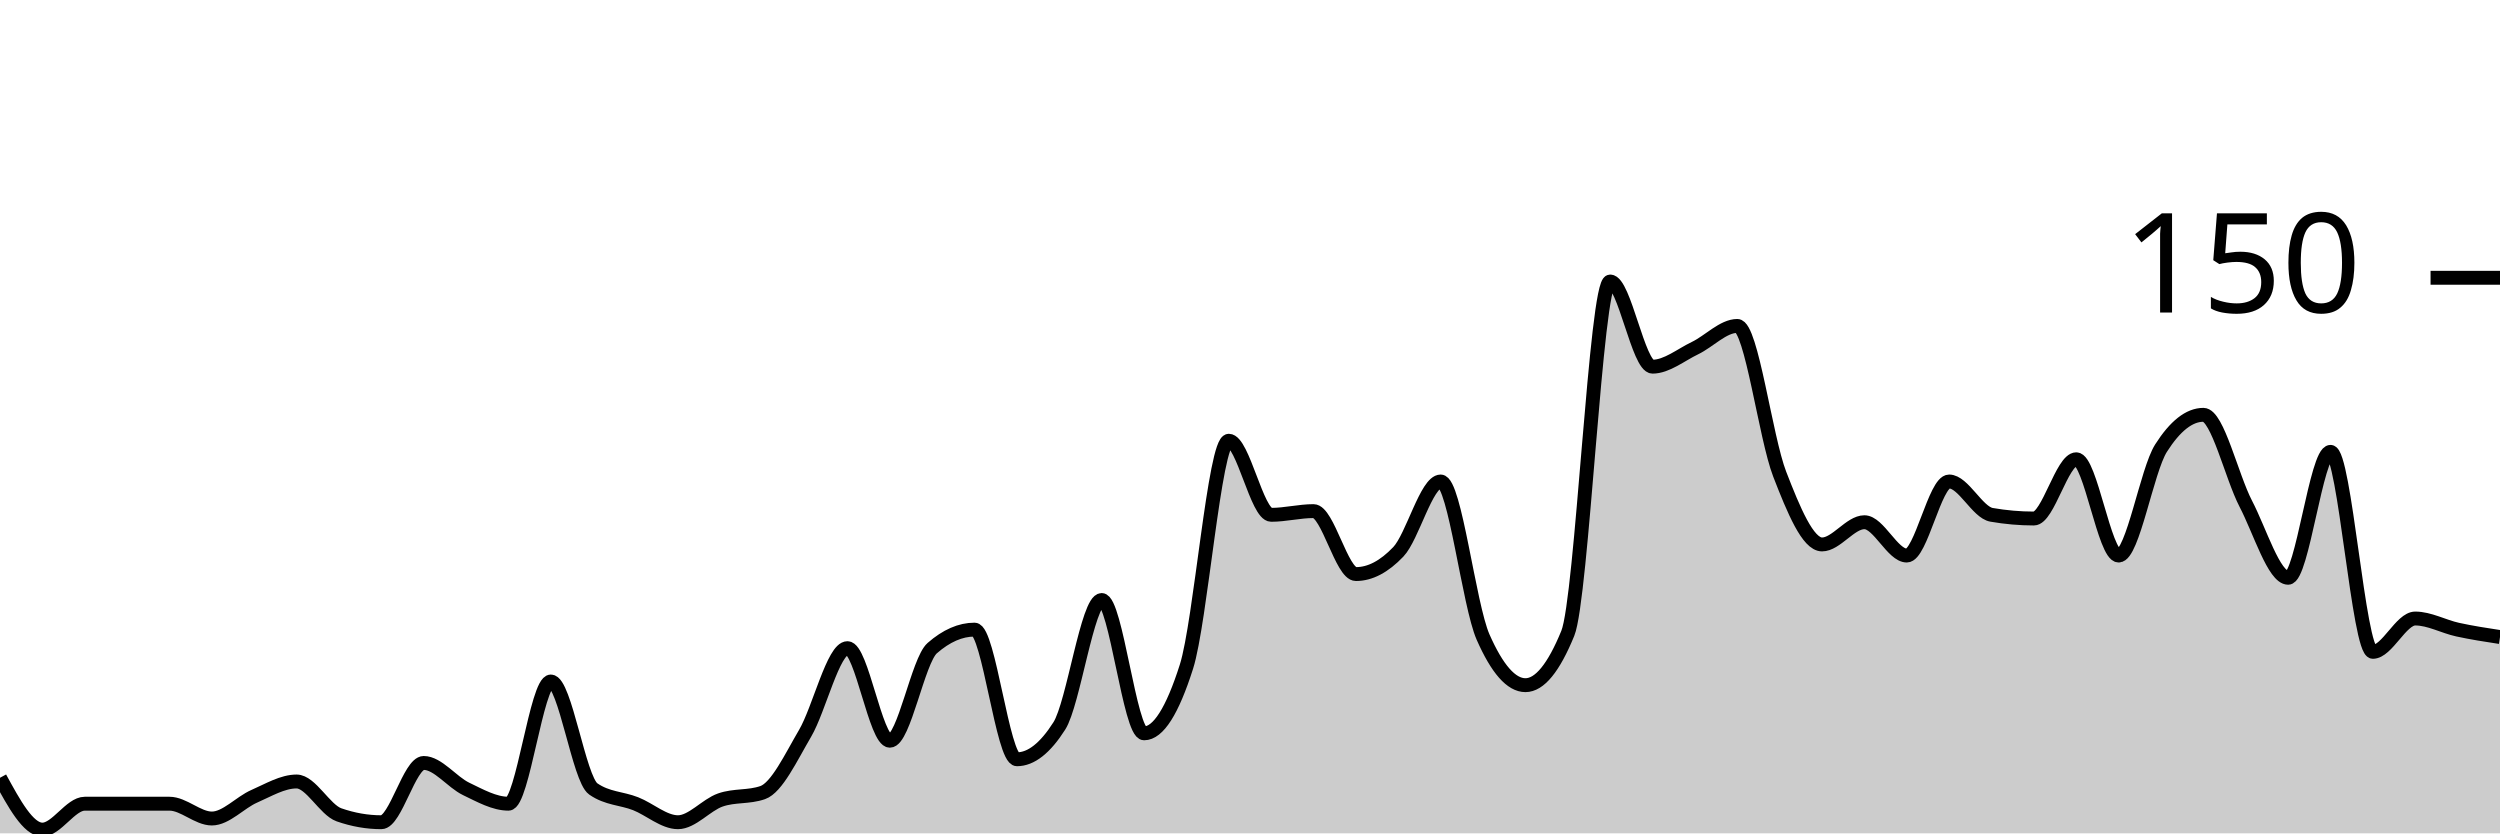
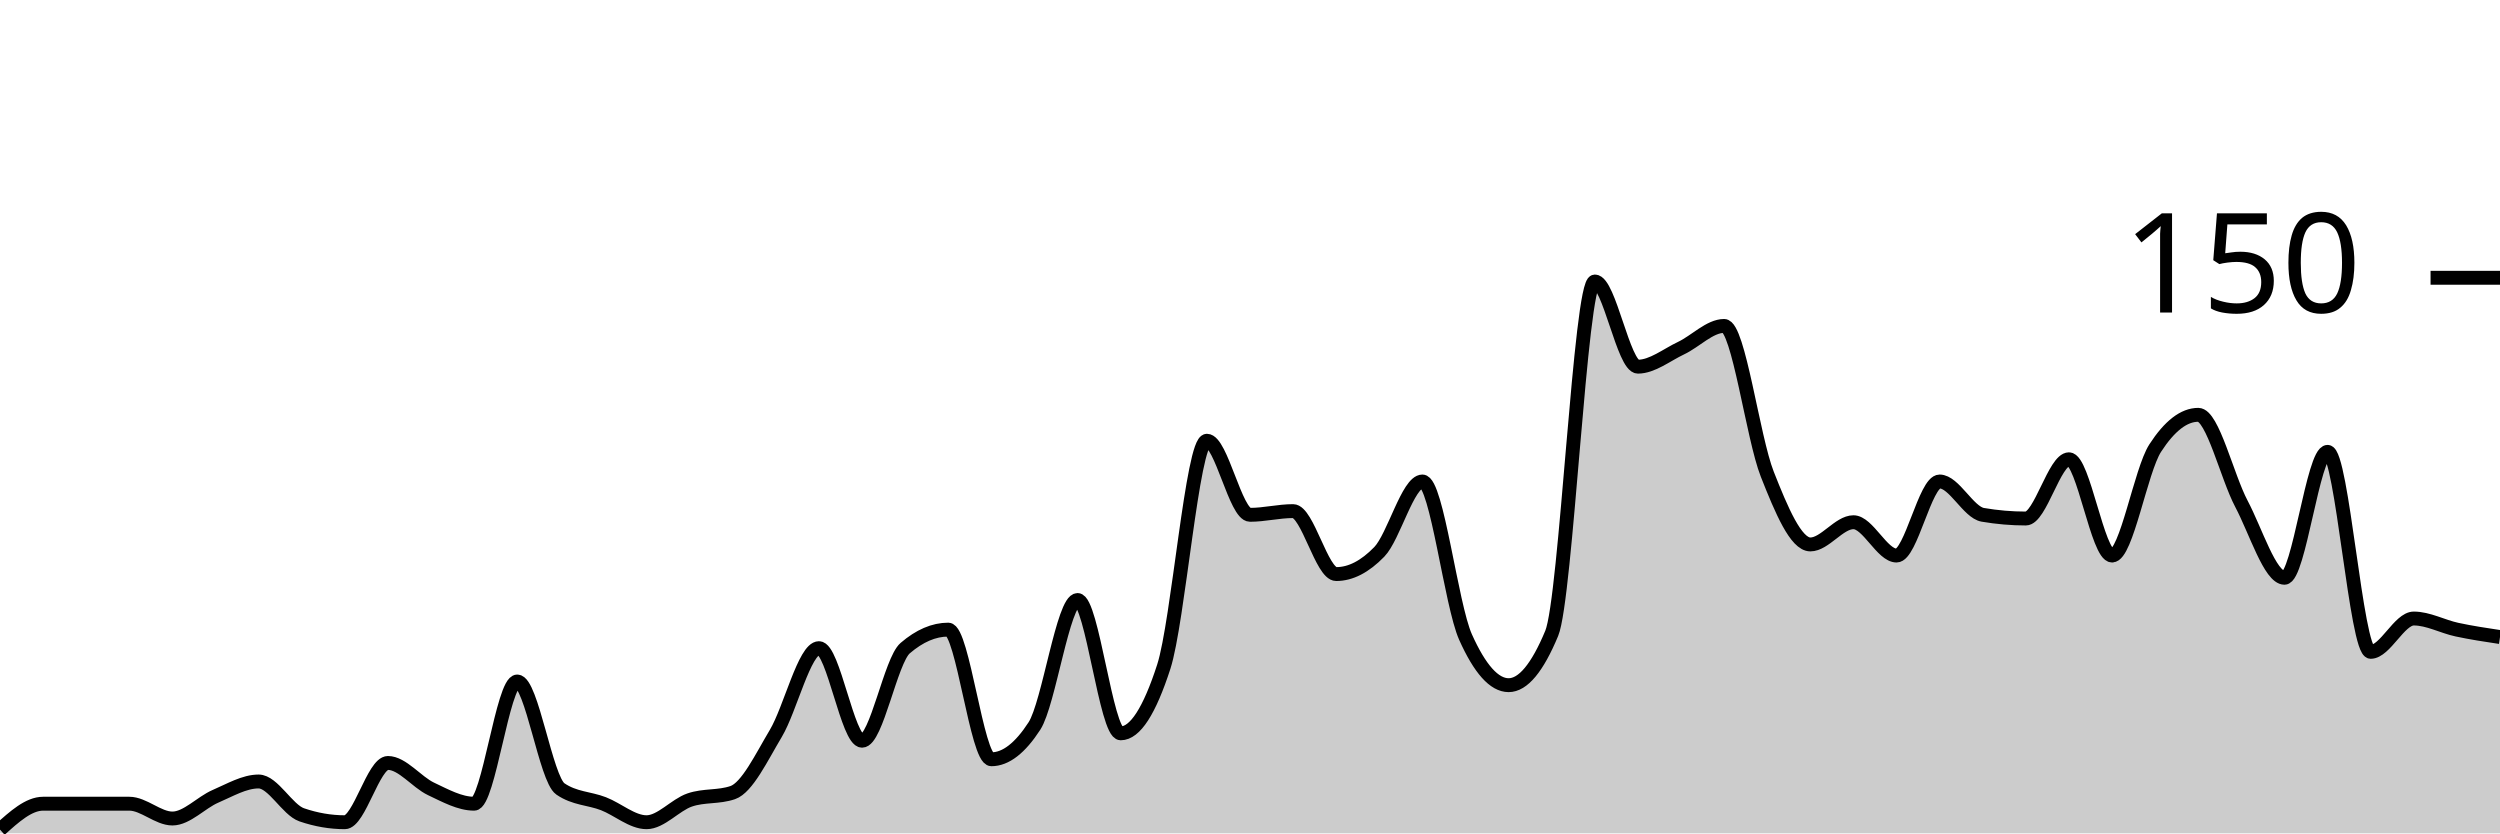
<svg xmlns="http://www.w3.org/2000/svg" viewBox="0 0 180 60">
  <g transform="translate(0,20)">
-     <path class="area" fill="rgba(0, 0, 0, 0.2)" d="M0,36C1.017,37.867,2.034,39.733,3.051,39.733C4.068,39.733,5.085,37.867,6.102,37.867C7.119,37.867,8.136,37.867,9.153,37.867C10.169,37.867,11.186,37.867,12.203,37.867C13.22,37.867,14.237,38.933,15.254,38.933C16.271,38.933,17.288,37.778,18.305,37.333C19.322,36.889,20.339,36.267,21.356,36.267C22.373,36.267,23.39,38.311,24.407,38.667C25.424,39.022,26.441,39.2,27.458,39.2C28.475,39.2,29.492,34.933,30.508,34.933C31.525,34.933,32.542,36.311,33.559,36.8C34.576,37.289,35.593,37.867,36.61,37.867C37.627,37.867,38.644,29.067,39.661,29.067C40.678,29.067,41.695,36.089,42.712,36.8C43.729,37.511,44.746,37.467,45.763,37.867C46.78,38.267,47.797,39.2,48.814,39.2C49.831,39.2,50.847,37.956,51.864,37.6C52.881,37.244,53.898,37.422,54.915,37.067C55.932,36.711,56.949,34.533,57.966,32.8C58.983,31.067,60,26.667,61.017,26.667C62.034,26.667,63.051,33.333,64.068,33.333C65.085,33.333,66.102,27.556,67.119,26.667C68.136,25.778,69.153,25.333,70.169,25.333C71.186,25.333,72.203,34.667,73.22,34.667C74.237,34.667,75.254,33.867,76.271,32.267C77.288,30.667,78.305,23.2,79.322,23.2C80.339,23.2,81.356,32.8,82.373,32.8C83.39,32.8,84.407,31.2,85.424,28C86.441,24.8,87.458,11.733,88.475,11.733C89.492,11.733,90.508,17.067,91.525,17.067C92.542,17.067,93.559,16.8,94.576,16.8C95.593,16.8,96.61,21.333,97.627,21.333C98.644,21.333,99.661,20.8,100.678,19.733C101.695,18.667,102.712,14.667,103.729,14.667C104.746,14.667,105.763,23.556,106.78,25.867C107.797,28.178,108.814,29.333,109.831,29.333C110.847,29.333,111.864,28.089,112.881,25.6C113.898,23.111,114.915,0.267,115.932,0.267C116.949,0.267,117.966,6.4,118.983,6.4C120,6.4,121.017,5.556,122.034,5.067C123.051,4.578,124.068,3.467,125.085,3.467C126.102,3.467,127.119,11.511,128.136,14.133C129.153,16.756,130.169,19.2,131.186,19.2C132.203,19.2,133.22,17.6,134.237,17.6C135.254,17.6,136.271,20,137.288,20C138.305,20,139.322,14.667,140.339,14.667C141.356,14.667,142.373,16.889,143.39,17.067C144.407,17.244,145.424,17.333,146.441,17.333C147.458,17.333,148.475,13.067,149.492,13.067C150.508,13.067,151.525,20,152.542,20C153.559,20,154.576,13.867,155.593,12.267C156.61,10.667,157.627,9.867,158.644,9.867C159.661,9.867,160.678,14.311,161.695,16.267C162.712,18.222,163.729,21.6,164.746,21.6C165.763,21.6,166.78,12.533,167.797,12.533C168.814,12.533,169.831,26.933,170.847,26.933C171.864,26.933,172.881,24.533,173.898,24.533C174.915,24.533,175.932,25.111,176.949,25.333C177.966,25.556,178.983,25.711,180,25.867L180,40C178.983,40,177.966,40,176.949,40C175.932,40,174.915,40,173.898,40C172.881,40,171.864,40,170.847,40C169.831,40,168.814,40,167.797,40C166.78,40,165.763,40,164.746,40C163.729,40,162.712,40,161.695,40C160.678,40,159.661,40,158.644,40C157.627,40,156.61,40,155.593,40C154.576,40,153.559,40,152.542,40C151.525,40,150.508,40,149.492,40C148.475,40,147.458,40,146.441,40C145.424,40,144.407,40,143.39,40C142.373,40,141.356,40,140.339,40C139.322,40,138.305,40,137.288,40C136.271,40,135.254,40,134.237,40C133.22,40,132.203,40,131.186,40C130.169,40,129.153,40,128.136,40C127.119,40,126.102,40,125.085,40C124.068,40,123.051,40,122.034,40C121.017,40,120,40,118.983,40C117.966,40,116.949,40,115.932,40C114.915,40,113.898,40,112.881,40C111.864,40,110.847,40,109.831,40C108.814,40,107.797,40,106.78,40C105.763,40,104.746,40,103.729,40C102.712,40,101.695,40,100.678,40C99.661,40,98.644,40,97.627,40C96.61,40,95.593,40,94.576,40C93.559,40,92.542,40,91.525,40C90.508,40,89.492,40,88.475,40C87.458,40,86.441,40,85.424,40C84.407,40,83.39,40,82.373,40C81.356,40,80.339,40,79.322,40C78.305,40,77.288,40,76.271,40C75.254,40,74.237,40,73.22,40C72.203,40,71.186,40,70.169,40C69.153,40,68.136,40,67.119,40C66.102,40,65.085,40,64.068,40C63.051,40,62.034,40,61.017,40C60,40,58.983,40,57.966,40C56.949,40,55.932,40,54.915,40C53.898,40,52.881,40,51.864,40C50.847,40,49.831,40,48.814,40C47.797,40,46.78,40,45.763,40C44.746,40,43.729,40,42.712,40C41.695,40,40.678,40,39.661,40C38.644,40,37.627,40,36.61,40C35.593,40,34.576,40,33.559,40C32.542,40,31.525,40,30.508,40C29.492,40,28.475,40,27.458,40C26.441,40,25.424,40,24.407,40C23.39,40,22.373,40,21.356,40C20.339,40,19.322,40,18.305,40C17.288,40,16.271,40,15.254,40C14.237,40,13.22,40,12.203,40C11.186,40,10.169,40,9.153,40C8.136,40,7.119,40,6.102,40C5.085,40,4.068,40,3.051,40C2.034,40,1.017,40,0,40Z" />
-     <path class="line" stroke="black" fill="none" d="M0,36C1.017,37.867,2.034,39.733,3.051,39.733C4.068,39.733,5.085,37.867,6.102,37.867C7.119,37.867,8.136,37.867,9.153,37.867C10.169,37.867,11.186,37.867,12.203,37.867C13.22,37.867,14.237,38.933,15.254,38.933C16.271,38.933,17.288,37.778,18.305,37.333C19.322,36.889,20.339,36.267,21.356,36.267C22.373,36.267,23.39,38.311,24.407,38.667C25.424,39.022,26.441,39.2,27.458,39.2C28.475,39.2,29.492,34.933,30.508,34.933C31.525,34.933,32.542,36.311,33.559,36.8C34.576,37.289,35.593,37.867,36.61,37.867C37.627,37.867,38.644,29.067,39.661,29.067C40.678,29.067,41.695,36.089,42.712,36.8C43.729,37.511,44.746,37.467,45.763,37.867C46.78,38.267,47.797,39.2,48.814,39.2C49.831,39.2,50.847,37.956,51.864,37.6C52.881,37.244,53.898,37.422,54.915,37.067C55.932,36.711,56.949,34.533,57.966,32.8C58.983,31.067,60,26.667,61.017,26.667C62.034,26.667,63.051,33.333,64.068,33.333C65.085,33.333,66.102,27.556,67.119,26.667C68.136,25.778,69.153,25.333,70.169,25.333C71.186,25.333,72.203,34.667,73.22,34.667C74.237,34.667,75.254,33.867,76.271,32.267C77.288,30.667,78.305,23.2,79.322,23.2C80.339,23.2,81.356,32.8,82.373,32.8C83.39,32.8,84.407,31.2,85.424,28C86.441,24.8,87.458,11.733,88.475,11.733C89.492,11.733,90.508,17.067,91.525,17.067C92.542,17.067,93.559,16.8,94.576,16.8C95.593,16.8,96.61,21.333,97.627,21.333C98.644,21.333,99.661,20.8,100.678,19.733C101.695,18.667,102.712,14.667,103.729,14.667C104.746,14.667,105.763,23.556,106.78,25.867C107.797,28.178,108.814,29.333,109.831,29.333C110.847,29.333,111.864,28.089,112.881,25.6C113.898,23.111,114.915,0.267,115.932,0.267C116.949,0.267,117.966,6.4,118.983,6.4C120,6.4,121.017,5.556,122.034,5.067C123.051,4.578,124.068,3.467,125.085,3.467C126.102,3.467,127.119,11.511,128.136,14.133C129.153,16.756,130.169,19.2,131.186,19.2C132.203,19.2,133.22,17.6,134.237,17.6C135.254,17.6,136.271,20,137.288,20C138.305,20,139.322,14.667,140.339,14.667C141.356,14.667,142.373,16.889,143.39,17.067C144.407,17.244,145.424,17.333,146.441,17.333C147.458,17.333,148.475,13.067,149.492,13.067C150.508,13.067,151.525,20,152.542,20C153.559,20,154.576,13.867,155.593,12.267C156.61,10.667,157.627,9.867,158.644,9.867C159.661,9.867,160.678,14.311,161.695,16.267C162.712,18.222,163.729,21.6,164.746,21.6C165.763,21.6,166.78,12.533,167.797,12.533C168.814,12.533,169.831,26.933,170.847,26.933C171.864,26.933,172.881,24.533,173.898,24.533C174.915,24.533,175.932,25.111,176.949,25.333C177.966,25.556,178.983,25.711,180,25.867" />
+     <path class="area" fill="rgba(0, 0, 0, 0.2)" d="M0,39.733C1.034,38.8,2.069,37.867,3.103,37.867C4.138,37.867,5.172,37.867,6.207,37.867C7.241,37.867,8.276,37.867,9.31,37.867C10.345,37.867,11.379,38.933,12.414,38.933C13.448,38.933,14.483,37.778,15.517,37.333C16.552,36.889,17.586,36.267,18.621,36.267C19.655,36.267,20.69,38.311,21.724,38.667C22.759,39.022,23.793,39.2,24.828,39.2C25.862,39.2,26.897,34.933,27.931,34.933C28.966,34.933,30,36.311,31.034,36.8C32.069,37.289,33.103,37.867,34.138,37.867C35.172,37.867,36.207,29.067,37.241,29.067C38.276,29.067,39.31,36.089,40.345,36.8C41.379,37.511,42.414,37.467,43.448,37.867C44.483,38.267,45.517,39.2,46.552,39.2C47.586,39.2,48.621,37.956,49.655,37.6C50.69,37.244,51.724,37.422,52.759,37.067C53.793,36.711,54.828,34.533,55.862,32.8C56.897,31.067,57.931,26.667,58.966,26.667C60,26.667,61.034,33.333,62.069,33.333C63.103,33.333,64.138,27.556,65.172,26.667C66.207,25.778,67.241,25.333,68.276,25.333C69.31,25.333,70.345,34.667,71.379,34.667C72.414,34.667,73.448,33.867,74.483,32.267C75.517,30.667,76.552,23.2,77.586,23.2C78.621,23.2,79.655,32.8,80.69,32.8C81.724,32.8,82.759,31.2,83.793,28C84.828,24.8,85.862,11.733,86.897,11.733C87.931,11.733,88.966,17.067,90,17.067C91.034,17.067,92.069,16.8,93.103,16.8C94.138,16.8,95.172,21.333,96.207,21.333C97.241,21.333,98.276,20.8,99.31,19.733C100.345,18.667,101.379,14.667,102.414,14.667C103.448,14.667,104.483,23.556,105.517,25.867C106.552,28.178,107.586,29.333,108.621,29.333C109.655,29.333,110.69,28.089,111.724,25.6C112.759,23.111,113.793,0.267,114.828,0.267C115.862,0.267,116.897,6.4,117.931,6.4C118.966,6.4,120,5.556,121.034,5.067C122.069,4.578,123.103,3.467,124.138,3.467C125.172,3.467,126.207,11.511,127.241,14.133C128.276,16.756,129.31,19.2,130.345,19.2C131.379,19.2,132.414,17.6,133.448,17.6C134.483,17.6,135.517,20,136.552,20C137.586,20,138.621,14.667,139.655,14.667C140.69,14.667,141.724,16.889,142.759,17.067C143.793,17.244,144.828,17.333,145.862,17.333C146.897,17.333,147.931,13.067,148.966,13.067C150,13.067,151.034,20,152.069,20C153.103,20,154.138,13.867,155.172,12.267C156.207,10.667,157.241,9.867,158.276,9.867C159.31,9.867,160.345,14.311,161.379,16.267C162.414,18.222,163.448,21.6,164.483,21.6C165.517,21.6,166.552,12.533,167.586,12.533C168.621,12.533,169.655,26.933,170.69,26.933C171.724,26.933,172.759,24.533,173.793,24.533C174.828,24.533,175.862,25.111,176.897,25.333C177.931,25.556,178.966,25.711,180,25.867L180,40C178.966,40,177.931,40,176.897,40C175.862,40,174.828,40,173.793,40C172.759,40,171.724,40,170.69,40C169.655,40,168.621,40,167.586,40C166.552,40,165.517,40,164.483,40C163.448,40,162.414,40,161.379,40C160.345,40,159.31,40,158.276,40C157.241,40,156.207,40,155.172,40C154.138,40,153.103,40,152.069,40C151.034,40,150,40,148.966,40C147.931,40,146.897,40,145.862,40C144.828,40,143.793,40,142.759,40C141.724,40,140.69,40,139.655,40C138.621,40,137.586,40,136.552,40C135.517,40,134.483,40,133.448,40C132.414,40,131.379,40,130.345,40C129.31,40,128.276,40,127.241,40C126.207,40,125.172,40,124.138,40C123.103,40,122.069,40,121.034,40C120,40,118.966,40,117.931,40C116.897,40,115.862,40,114.828,40C113.793,40,112.759,40,111.724,40C110.69,40,109.655,40,108.621,40C107.586,40,106.552,40,105.517,40C104.483,40,103.448,40,102.414,40C101.379,40,100.345,40,99.31,40C98.276,40,97.241,40,96.207,40C95.172,40,94.138,40,93.103,40C92.069,40,91.034,40,90,40C88.966,40,87.931,40,86.897,40C85.862,40,84.828,40,83.793,40C82.759,40,81.724,40,80.69,40C79.655,40,78.621,40,77.586,40C76.552,40,75.517,40,74.483,40C73.448,40,72.414,40,71.379,40C70.345,40,69.31,40,68.276,40C67.241,40,66.207,40,65.172,40C64.138,40,63.103,40,62.069,40C61.034,40,60,40,58.966,40C57.931,40,56.897,40,55.862,40C54.828,40,53.793,40,52.759,40C51.724,40,50.69,40,49.655,40C48.621,40,47.586,40,46.552,40C45.517,40,44.483,40,43.448,40C42.414,40,41.379,40,40.345,40C39.31,40,38.276,40,37.241,40C36.207,40,35.172,40,34.138,40C33.103,40,32.069,40,31.034,40C30,40,28.966,40,27.931,40C26.897,40,25.862,40,24.828,40C23.793,40,22.759,40,21.724,40C20.69,40,19.655,40,18.621,40C17.586,40,16.552,40,15.517,40C14.483,40,13.448,40,12.414,40C11.379,40,10.345,40,9.31,40C8.276,40,7.241,40,6.207,40C5.172,40,4.138,40,3.103,40C2.069,40,1.034,40,0,40Z" />
+     <path class="line" stroke="black" fill="none" d="M0,39.733C1.034,38.8,2.069,37.867,3.103,37.867C4.138,37.867,5.172,37.867,6.207,37.867C7.241,37.867,8.276,37.867,9.31,37.867C10.345,37.867,11.379,38.933,12.414,38.933C13.448,38.933,14.483,37.778,15.517,37.333C16.552,36.889,17.586,36.267,18.621,36.267C19.655,36.267,20.69,38.311,21.724,38.667C22.759,39.022,23.793,39.2,24.828,39.2C25.862,39.2,26.897,34.933,27.931,34.933C28.966,34.933,30,36.311,31.034,36.8C32.069,37.289,33.103,37.867,34.138,37.867C35.172,37.867,36.207,29.067,37.241,29.067C38.276,29.067,39.31,36.089,40.345,36.8C41.379,37.511,42.414,37.467,43.448,37.867C44.483,38.267,45.517,39.2,46.552,39.2C47.586,39.2,48.621,37.956,49.655,37.6C50.69,37.244,51.724,37.422,52.759,37.067C53.793,36.711,54.828,34.533,55.862,32.8C56.897,31.067,57.931,26.667,58.966,26.667C60,26.667,61.034,33.333,62.069,33.333C63.103,33.333,64.138,27.556,65.172,26.667C66.207,25.778,67.241,25.333,68.276,25.333C69.31,25.333,70.345,34.667,71.379,34.667C72.414,34.667,73.448,33.867,74.483,32.267C75.517,30.667,76.552,23.2,77.586,23.2C78.621,23.2,79.655,32.8,80.69,32.8C81.724,32.8,82.759,31.2,83.793,28C84.828,24.8,85.862,11.733,86.897,11.733C87.931,11.733,88.966,17.067,90,17.067C91.034,17.067,92.069,16.8,93.103,16.8C94.138,16.8,95.172,21.333,96.207,21.333C97.241,21.333,98.276,20.8,99.31,19.733C100.345,18.667,101.379,14.667,102.414,14.667C103.448,14.667,104.483,23.556,105.517,25.867C106.552,28.178,107.586,29.333,108.621,29.333C109.655,29.333,110.69,28.089,111.724,25.6C112.759,23.111,113.793,0.267,114.828,0.267C115.862,0.267,116.897,6.4,117.931,6.4C118.966,6.4,120,5.556,121.034,5.067C122.069,4.578,123.103,3.467,124.138,3.467C125.172,3.467,126.207,11.511,127.241,14.133C128.276,16.756,129.31,19.2,130.345,19.2C131.379,19.2,132.414,17.6,133.448,17.6C134.483,17.6,135.517,20,136.552,20C137.586,20,138.621,14.667,139.655,14.667C140.69,14.667,141.724,16.889,142.759,17.067C143.793,17.244,144.828,17.333,145.862,17.333C146.897,17.333,147.931,13.067,148.966,13.067C150,13.067,151.034,20,152.069,20C153.103,20,154.138,13.867,155.172,12.267C156.207,10.667,157.241,9.867,158.276,9.867C159.31,9.867,160.345,14.311,161.379,16.267C162.414,18.222,163.448,21.6,164.483,21.6C165.517,21.6,166.552,12.533,167.586,12.533C168.621,12.533,169.655,26.933,170.69,26.933C171.724,26.933,172.759,24.533,173.793,24.533C174.828,24.533,175.862,25.111,176.897,25.333C177.931,25.556,178.966,25.711,180,25.867" />
    <path class="axis-ceiling" stroke-width="1" stroke="black" fill="none" d="M175,0L180,0" />
    <text class="axis-ceiling-label" font-family="sans-serif" text-anchor="end" font-size="10px" x="170" y="2.5">150</text>
  </g>
</svg>
